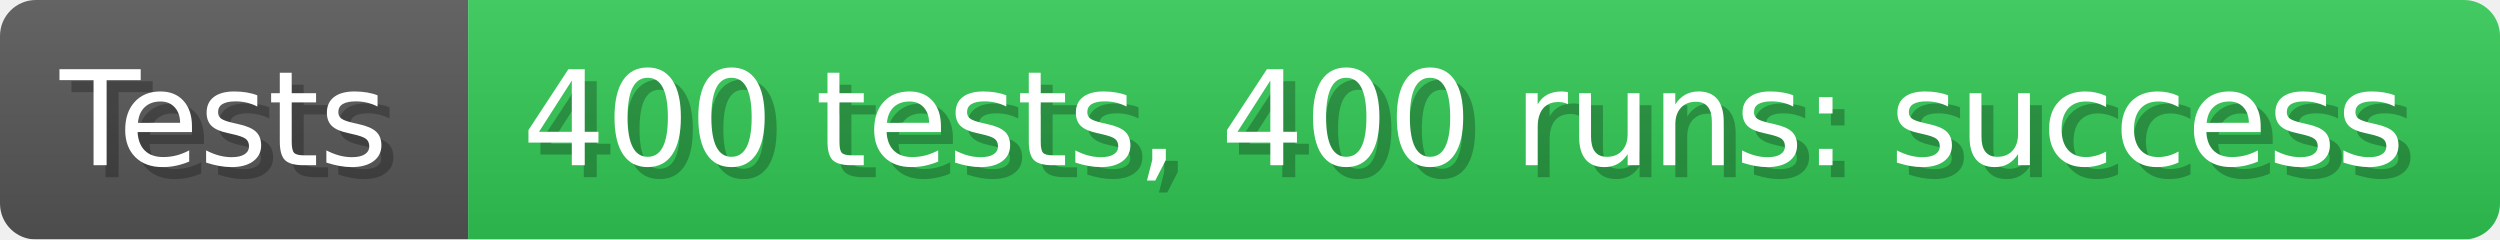
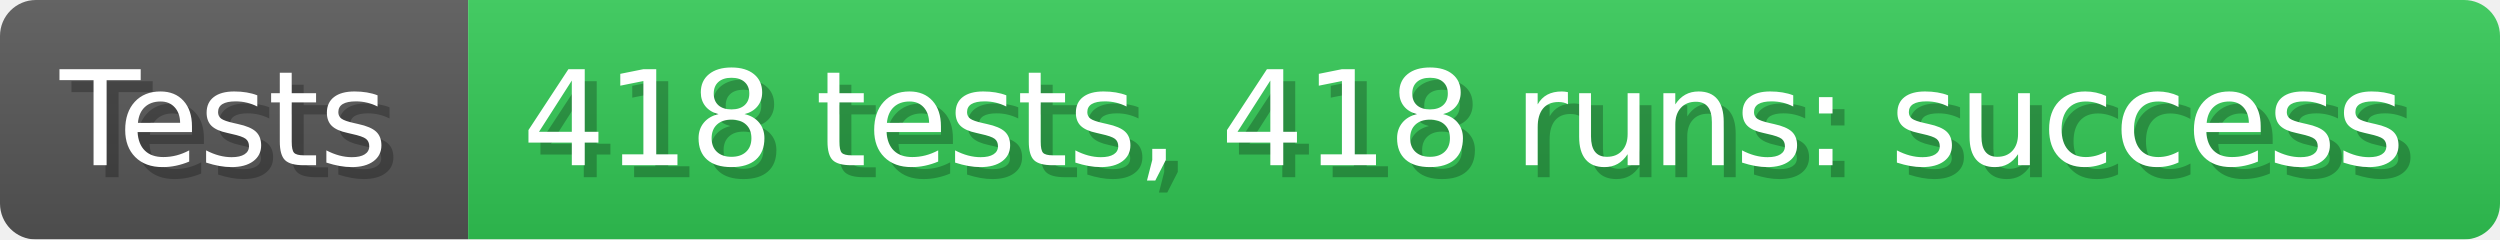
- <svg xmlns="http://www.w3.org/2000/svg" width="208.8" height="20" viewBox="0 0 2088 200" role="img" aria-label="Tests: 400 tests, 400 runs: success">
+ <svg xmlns="http://www.w3.org/2000/svg" width="208.8" height="20" viewBox="0 0 2088 200" role="img" aria-label="Tests: 418 tests, 418 runs: success">
  <linearGradient id="a" x2="0" y2="100%">
    <stop offset="0" stop-opacity=".1" stop-color="#EEE" />
    <stop offset="1" stop-opacity=".1" />
  </linearGradient>
  <mask id="m">
    <rect width="2088" height="200" rx="30" fill="#FFF" />
  </mask>
  <g mask="url(#m)">
    <rect width="391" height="200" fill="#555" />
    <rect width="1697" height="200" fill="#31c653" x="391" />
    <rect width="2088" height="200" fill="url(#a)" />
  </g>
  <g aria-hidden="true" fill="#fff" text-anchor="start" font-family="Verdana,DejaVu Sans,sans-serif" font-size="110">
    <text x="60" y="148" textLength="291" fill="#000" opacity="0.25">Tests</text>
    <text x="50" y="138" textLength="291">Tests</text>
-     <text x="446" y="148" textLength="1597" fill="#000" opacity="0.25">400 tests, 400 runs: success</text>
-     <text x="436" y="138" textLength="1597">400 tests, 400 runs: success</text>
+     <text x="446" y="148" textLength="1597" fill="#000" opacity="0.25">418 tests, 418 runs: success</text>
+     <text x="436" y="138" textLength="1597">418 tests, 418 runs: success</text>
  </g>
</svg>
